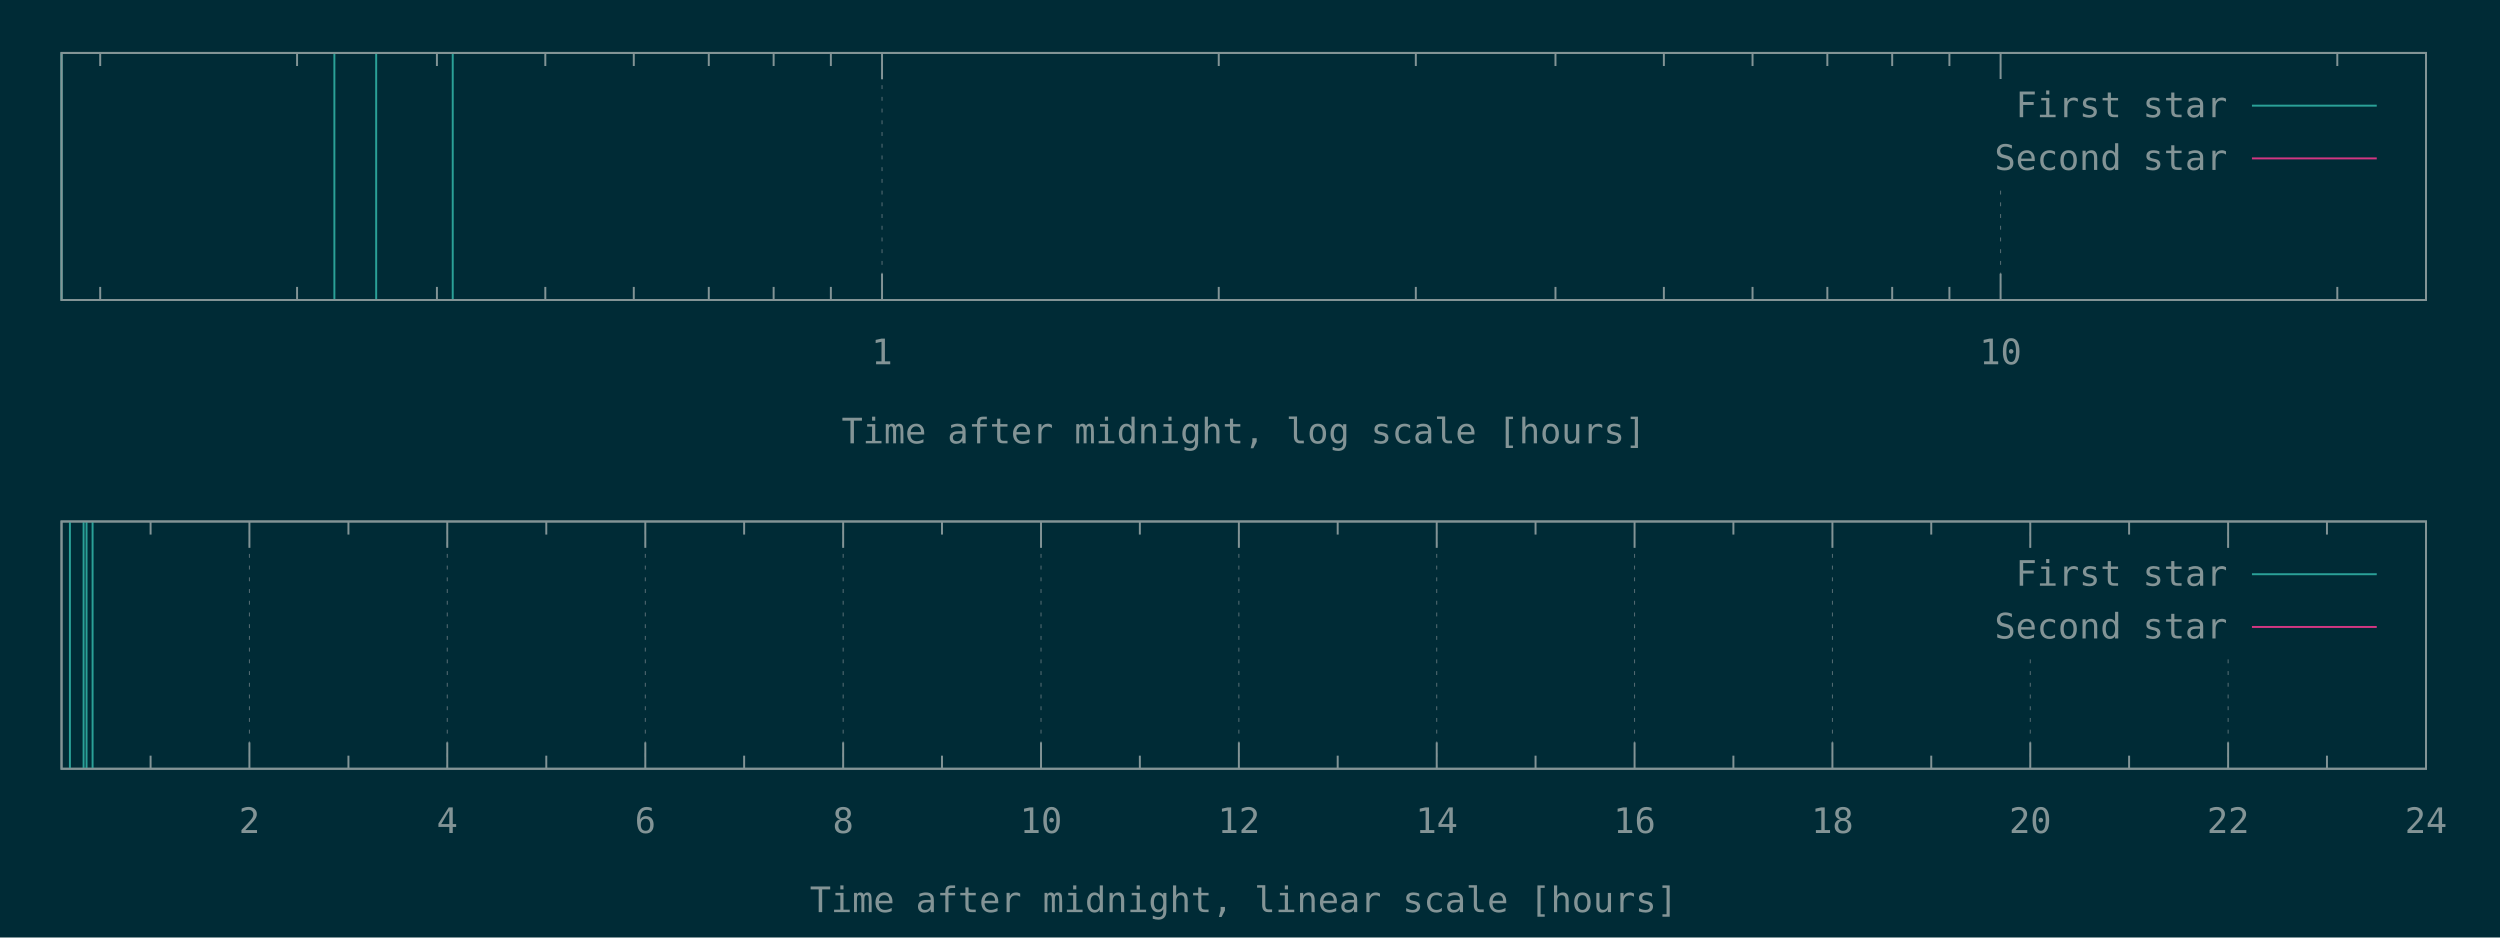
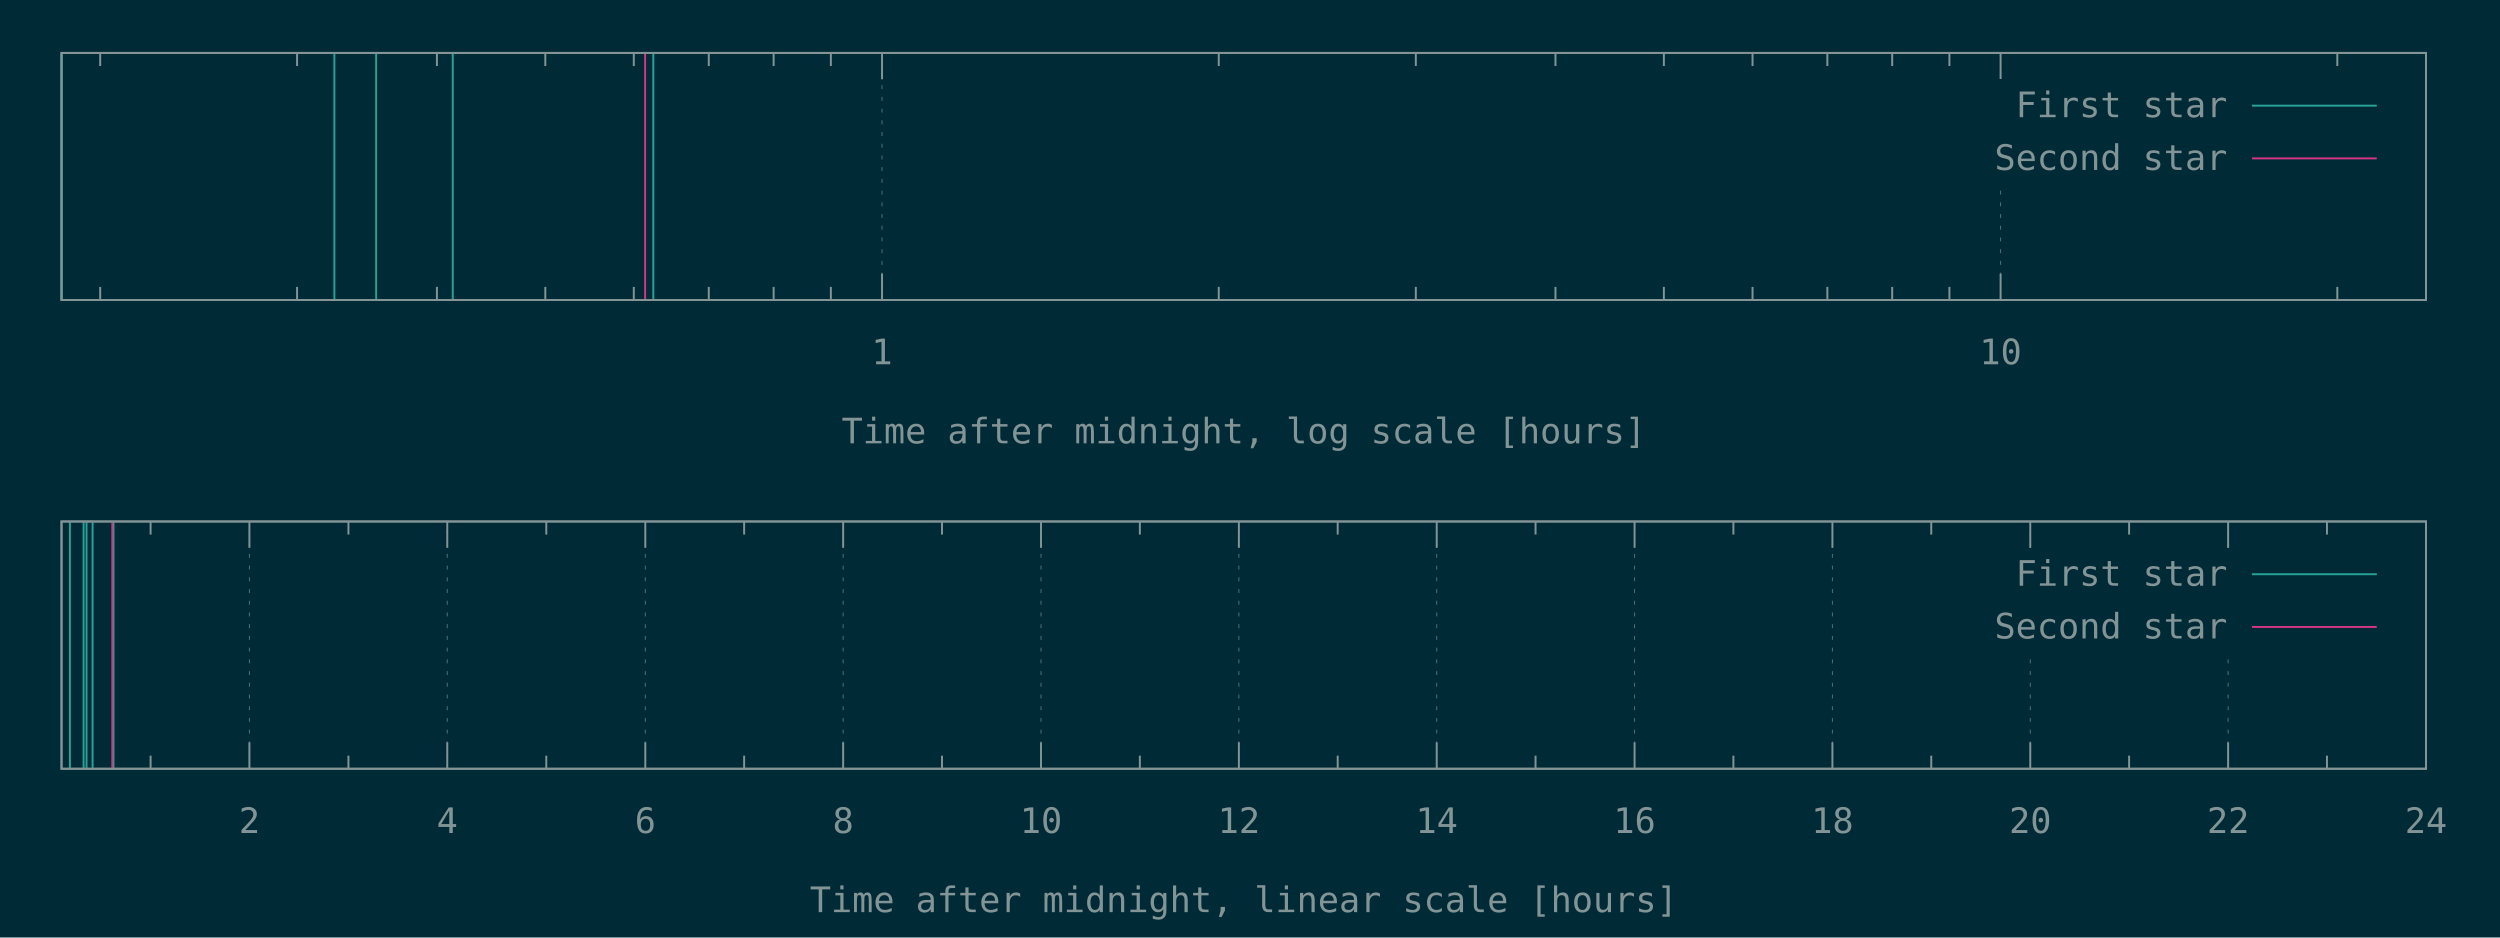
<svg xmlns="http://www.w3.org/2000/svg" xmlns:xlink="http://www.w3.org/1999/xlink" width="1280" height="480" viewBox="0 0 1280 480">
  <g id="gnuplot_canvas">
    <rect x="0" y="0" width="1280" height="480" fill="#002b36" />
    <defs>
      <circle id="gpDot" r="0.5" stroke-width="0.5" />
      <path id="gpPt0" stroke-width="0.148" stroke="currentColor" d="M-1,0 h2 M0,-1 v2" />
      <path id="gpPt1" stroke-width="0.148" stroke="currentColor" d="M-1,-1 L1,1 M1,-1 L-1,1" />
      <path id="gpPt2" stroke-width="0.148" stroke="currentColor" d="M-1,0 L1,0 M0,-1 L0,1 M-1,-1 L1,1 M-1,1 L1,-1" />
      <rect id="gpPt3" stroke-width="0.148" stroke="currentColor" x="-1" y="-1" width="2" height="2" />
      <rect id="gpPt4" stroke-width="0.148" stroke="currentColor" fill="currentColor" x="-1" y="-1" width="2" height="2" />
      <circle id="gpPt5" stroke-width="0.148" stroke="currentColor" cx="0" cy="0" r="1" />
      <use xlink:href="#gpPt5" id="gpPt6" fill="currentColor" stroke="none" />
      <path id="gpPt7" stroke-width="0.148" stroke="currentColor" d="M0,-1.33 L-1.33,0.67 L1.33,0.67 z" />
      <use xlink:href="#gpPt7" id="gpPt8" fill="currentColor" stroke="none" />
      <use xlink:href="#gpPt7" id="gpPt9" stroke="currentColor" transform="rotate(180)" />
      <use xlink:href="#gpPt9" id="gpPt10" fill="currentColor" stroke="none" />
      <use xlink:href="#gpPt3" id="gpPt11" stroke="currentColor" transform="rotate(45)" />
      <use xlink:href="#gpPt11" id="gpPt12" fill="currentColor" stroke="none" />
      <path id="gpPt13" stroke-width="0.148" stroke="currentColor" d="M0,1.330 L1.265,0.411 L0.782,-1.067 L-0.782,-1.076 L-1.265,0.411 z" />
      <use xlink:href="#gpPt13" id="gpPt14" fill="currentColor" stroke="none" />
      <filter id="textbox" filterUnits="objectBoundingBox" x="0" y="0" height="1" width="1">
        <feFlood flood-color="#002B36" flood-opacity="1" result="bgnd" />
        <feComposite in="SourceGraphic" in2="bgnd" operator="atop" />
      </filter>
      <filter id="greybox" filterUnits="objectBoundingBox" x="0" y="0" height="1" width="1">
        <feFlood flood-color="lightgrey" flood-opacity="1" result="grey" />
        <feComposite in="SourceGraphic" in2="grey" operator="atop" />
      </filter>
    </defs>
    <g fill="none" color="#002B36" stroke="currentColor" stroke-width="1.00" stroke-linecap="butt" stroke-linejoin="miter">
</g>
    <g fill="none" color="black" stroke="currentColor" stroke-width="1.00" stroke-linecap="butt" stroke-linejoin="miter">
      <path stroke="rgb(131, 148, 150)" d="M51.3,153.6 L51.3,146.9 M51.3,27.1 L51.3,33.8 M152.1,153.6 L152.1,146.9 M152.1,27.1 L152.1,33.8   M223.7,153.6 L223.7,146.9 M223.7,27.1 L223.7,33.8 M279.2,153.6 L279.2,146.9 M279.2,27.1 L279.2,33.8   M324.5,153.6 L324.5,146.9 M324.5,27.1 L324.5,33.8 M362.9,153.6 L362.9,146.9 M362.9,27.1 L362.9,33.8   M396.1,153.6 L396.1,146.9 M396.1,27.1 L396.1,33.8 M425.4,153.6 L425.4,146.9 M425.4,27.1 L425.4,33.8    " />
    </g>
    <g fill="none" color="black" stroke="rgb(131, 148, 150)" stroke-width="0.50" stroke-linecap="butt" stroke-linejoin="miter">
</g>
    <g fill="none" color="gray" stroke="currentColor" stroke-width="0.50" stroke-linecap="butt" stroke-linejoin="miter">
      <path stroke="rgb( 88, 110, 117)" stroke-dasharray="2,4" class="gridline" d="M451.6,153.6 L451.6,27.1  " />
    </g>
    <g fill="none" color="gray" stroke="rgb( 88, 110, 117)" stroke-width="1.00" stroke-linecap="butt" stroke-linejoin="miter">
</g>
    <g fill="none" color="black" stroke="currentColor" stroke-width="1.00" stroke-linecap="butt" stroke-linejoin="miter">
      <path stroke="rgb(131, 148, 150)" d="M451.6,153.6 L451.6,140.1 M451.6,27.1 L451.6,40.6  " />
      <g transform="translate(451.6,186.5)" stroke="none" fill="rgb(131,148,150)" font-family="Inconsolata" font-size="18.00" text-anchor="middle">
        <text>
          <tspan font-family="Inconsolata"> 1</tspan>
        </text>
      </g>
    </g>
    <g fill="none" color="black" stroke="currentColor" stroke-width="1.00" stroke-linecap="butt" stroke-linejoin="miter">
      <path stroke="rgb(131, 148, 150)" d="M624.0,153.6 L624.0,146.9 M624.0,27.1 L624.0,33.8 M724.9,153.6 L724.9,146.9 M724.9,27.1 L724.9,33.8   M796.4,153.6 L796.4,146.9 M796.4,27.1 L796.4,33.8 M851.9,153.6 L851.9,146.9 M851.9,27.1 L851.9,33.8   M897.3,153.6 L897.3,146.9 M897.3,27.1 L897.3,33.8 M935.6,153.6 L935.6,146.9 M935.6,27.1 L935.6,33.8   M968.8,153.6 L968.8,146.9 M968.8,27.1 L968.8,33.8 M998.1,153.6 L998.1,146.9 M998.1,27.1 L998.1,33.8    " />
    </g>
    <g fill="none" color="black" stroke="rgb(131, 148, 150)" stroke-width="0.50" stroke-linecap="butt" stroke-linejoin="miter">
</g>
    <g fill="none" color="gray" stroke="currentColor" stroke-width="0.50" stroke-linecap="butt" stroke-linejoin="miter">
      <path stroke="rgb( 88, 110, 117)" stroke-dasharray="2,4" class="gridline" d="M1024.3,153.6 L1024.3,94.6 M1024.3,40.6 L1024.3,27.1  " />
    </g>
    <g fill="none" color="gray" stroke="rgb( 88, 110, 117)" stroke-width="1.00" stroke-linecap="butt" stroke-linejoin="miter">
</g>
    <g fill="none" color="black" stroke="currentColor" stroke-width="1.00" stroke-linecap="butt" stroke-linejoin="miter">
      <path stroke="rgb(131, 148, 150)" d="M1024.3,153.6 L1024.3,140.1 M1024.3,27.1 L1024.3,40.6  " />
      <g transform="translate(1024.3,186.5)" stroke="none" fill="rgb(131,148,150)" font-family="Inconsolata" font-size="18.00" text-anchor="middle">
        <text>
          <tspan font-family="Inconsolata"> 10</tspan>
        </text>
      </g>
    </g>
    <g fill="none" color="black" stroke="currentColor" stroke-width="1.00" stroke-linecap="butt" stroke-linejoin="miter">
      <path stroke="rgb(131, 148, 150)" d="M1196.7,153.6 L1196.7,146.9 M1196.7,27.1 L1196.7,33.8  " />
    </g>
    <g fill="none" color="black" stroke="currentColor" stroke-width="1.00" stroke-linecap="butt" stroke-linejoin="miter">
      <path stroke="rgb(131, 148, 150)" d="M31.5,27.1 L31.5,153.6 L1242.1,153.6 L1242.1,27.1 L31.5,27.1 Z  " />
    </g>
    <g fill="none" color="black" stroke="currentColor" stroke-width="1.00" stroke-linecap="butt" stroke-linejoin="miter">
      <g transform="translate(636.8,227.0)" stroke="none" fill="rgb(131,148,150)" font-family="Inconsolata" font-size="18.00" text-anchor="middle">
        <text>
          <tspan font-family="Inconsolata">Time after midnight, log scale [hours]</tspan>
        </text>
      </g>
    </g>
    <g fill="none" color="black" stroke="currentColor" stroke-width="1.00" stroke-linecap="butt" stroke-linejoin="miter">
</g>
    <g id="gnuplot_plot_1a">
      <g fill="none" color="black" stroke="currentColor" stroke-width="1.00" stroke-linecap="butt" stroke-linejoin="miter">
-         <path stroke="rgb( 42, 161, 152)" d="M31.5,153.6 L31.5,27.1 M171.2,153.6 L171.2,27.1 M192.6,153.6 L192.6,27.1 M231.8,153.6 L231.8,27.1    " />
+         <path stroke="rgb( 42, 161, 152)" d="M31.5,153.6 L31.5,27.1 M171.2,153.6 L171.2,27.1 M192.6,153.6 L192.6,27.1 M231.8,153.6 L231.8,27.1   M334.5,153.6 L334.5,27.1  " />
      </g>
    </g>
    <g id="gnuplot_plot_2a">
      <g fill="none" color="black" stroke="currentColor" stroke-width="1.00" stroke-linecap="butt" stroke-linejoin="miter">
- </g>
+         <path stroke="rgb(211,  54, 130)" d="M330.3,153.6 L330.3,27.1  " />
+       </g>
    </g>
    <g stroke="none" shape-rendering="crispEdges">
      <polygon fill="#002B36" points="1001.8,94.6 1229.5,94.6 1229.5,40.6 1001.8,40.6 " />
    </g>
    <g id="gnuplot_plot_1a">
      <g fill="none" color="black" stroke="currentColor" stroke-width="1.00" stroke-linecap="butt" stroke-linejoin="miter">
        <g transform="translate(1140.4,60.0)" stroke="none" fill="rgb(131,148,150)" font-family="Inconsolata" font-size="18.00" text-anchor="end">
          <text>
            <tspan font-family="Inconsolata">First star</tspan>
          </text>
        </g>
      </g>
      <g fill="none" color="black" stroke="currentColor" stroke-width="1.00" stroke-linecap="butt" stroke-linejoin="miter">
        <path stroke="rgb( 42, 161, 152)" d="M1153.0,54.1 L1216.9,54.1  " />
      </g>
    </g>
    <g id="gnuplot_plot_2a">
      <g fill="none" color="black" stroke="currentColor" stroke-width="1.00" stroke-linecap="butt" stroke-linejoin="miter">
        <g transform="translate(1140.4,87.0)" stroke="none" fill="rgb(131,148,150)" font-family="Inconsolata" font-size="18.00" text-anchor="end">
          <text>
            <tspan font-family="Inconsolata">Second star</tspan>
          </text>
        </g>
      </g>
      <g fill="none" color="black" stroke="currentColor" stroke-width="1.00" stroke-linecap="butt" stroke-linejoin="miter">
        <path stroke="rgb(211,  54, 130)" d="M1153.0,81.1 L1216.9,81.1  " />
      </g>
    </g>
    <g fill="none" color="#002B36" stroke="rgb(211,  54, 130)" stroke-width="2.00" stroke-linecap="butt" stroke-linejoin="miter">
</g>
    <g fill="none" color="black" stroke="currentColor" stroke-width="2.00" stroke-linecap="butt" stroke-linejoin="miter">
</g>
    <g fill="none" color="black" stroke="black" stroke-width="1.00" stroke-linecap="butt" stroke-linejoin="miter">
</g>
    <g fill="none" color="black" stroke="currentColor" stroke-width="1.00" stroke-linecap="butt" stroke-linejoin="miter">
      <path stroke="rgb(131, 148, 150)" d="M31.5,27.1 L31.5,153.6 L1242.1,153.6 L1242.1,27.1 L31.5,27.1 Z  " />
    </g>
    <g fill="none" color="black" stroke="currentColor" stroke-width="1.00" stroke-linecap="butt" stroke-linejoin="miter">
</g>
    <g fill="none" color="black" stroke="currentColor" stroke-width="1.00" stroke-linecap="butt" stroke-linejoin="miter">
      <path stroke="rgb(131, 148, 150)" d="M77.1,393.6 L77.1,386.9 M77.1,267.0 L77.1,273.7  " />
    </g>
    <g fill="none" color="black" stroke="rgb(131, 148, 150)" stroke-width="0.50" stroke-linecap="butt" stroke-linejoin="miter">
</g>
    <g fill="none" color="gray" stroke="currentColor" stroke-width="0.50" stroke-linecap="butt" stroke-linejoin="miter">
      <path stroke="rgb( 88, 110, 117)" stroke-dasharray="2,4" class="gridline" d="M127.7,393.6 L127.7,267.0  " />
    </g>
    <g fill="none" color="gray" stroke="rgb( 88, 110, 117)" stroke-width="1.00" stroke-linecap="butt" stroke-linejoin="miter">
</g>
    <g fill="none" color="black" stroke="currentColor" stroke-width="1.00" stroke-linecap="butt" stroke-linejoin="miter">
      <path stroke="rgb(131, 148, 150)" d="M127.7,393.6 L127.7,380.1 M127.7,267.0 L127.7,280.5  " />
      <g transform="translate(127.7,426.5)" stroke="none" fill="rgb(131,148,150)" font-family="Inconsolata" font-size="18.00" text-anchor="middle">
        <text>
          <tspan font-family="Inconsolata"> 2</tspan>
        </text>
      </g>
    </g>
    <g fill="none" color="black" stroke="currentColor" stroke-width="1.00" stroke-linecap="butt" stroke-linejoin="miter">
      <path stroke="rgb(131, 148, 150)" d="M178.4,393.6 L178.4,386.9 M178.4,267.0 L178.4,273.7  " />
    </g>
    <g fill="none" color="black" stroke="rgb(131, 148, 150)" stroke-width="0.50" stroke-linecap="butt" stroke-linejoin="miter">
</g>
    <g fill="none" color="gray" stroke="currentColor" stroke-width="0.50" stroke-linecap="butt" stroke-linejoin="miter">
      <path stroke="rgb( 88, 110, 117)" stroke-dasharray="2,4" class="gridline" d="M229.0,393.6 L229.0,267.0  " />
    </g>
    <g fill="none" color="gray" stroke="rgb( 88, 110, 117)" stroke-width="1.00" stroke-linecap="butt" stroke-linejoin="miter">
</g>
    <g fill="none" color="black" stroke="currentColor" stroke-width="1.00" stroke-linecap="butt" stroke-linejoin="miter">
      <path stroke="rgb(131, 148, 150)" d="M229.0,393.6 L229.0,380.1 M229.0,267.0 L229.0,280.5  " />
      <g transform="translate(229.0,426.5)" stroke="none" fill="rgb(131,148,150)" font-family="Inconsolata" font-size="18.00" text-anchor="middle">
        <text>
          <tspan font-family="Inconsolata"> 4</tspan>
        </text>
      </g>
    </g>
    <g fill="none" color="black" stroke="currentColor" stroke-width="1.00" stroke-linecap="butt" stroke-linejoin="miter">
      <path stroke="rgb(131, 148, 150)" d="M279.7,393.6 L279.7,386.9 M279.7,267.0 L279.7,273.7  " />
    </g>
    <g fill="none" color="black" stroke="rgb(131, 148, 150)" stroke-width="0.50" stroke-linecap="butt" stroke-linejoin="miter">
</g>
    <g fill="none" color="gray" stroke="currentColor" stroke-width="0.50" stroke-linecap="butt" stroke-linejoin="miter">
      <path stroke="rgb( 88, 110, 117)" stroke-dasharray="2,4" class="gridline" d="M330.4,393.6 L330.4,267.0  " />
    </g>
    <g fill="none" color="gray" stroke="rgb( 88, 110, 117)" stroke-width="1.00" stroke-linecap="butt" stroke-linejoin="miter">
</g>
    <g fill="none" color="black" stroke="currentColor" stroke-width="1.00" stroke-linecap="butt" stroke-linejoin="miter">
      <path stroke="rgb(131, 148, 150)" d="M330.4,393.6 L330.4,380.1 M330.4,267.0 L330.4,280.5  " />
      <g transform="translate(330.4,426.5)" stroke="none" fill="rgb(131,148,150)" font-family="Inconsolata" font-size="18.00" text-anchor="middle">
        <text>
          <tspan font-family="Inconsolata"> 6</tspan>
        </text>
      </g>
    </g>
    <g fill="none" color="black" stroke="currentColor" stroke-width="1.00" stroke-linecap="butt" stroke-linejoin="miter">
      <path stroke="rgb(131, 148, 150)" d="M381.0,393.6 L381.0,386.9 M381.0,267.0 L381.0,273.7  " />
    </g>
    <g fill="none" color="black" stroke="rgb(131, 148, 150)" stroke-width="0.50" stroke-linecap="butt" stroke-linejoin="miter">
</g>
    <g fill="none" color="gray" stroke="currentColor" stroke-width="0.50" stroke-linecap="butt" stroke-linejoin="miter">
      <path stroke="rgb( 88, 110, 117)" stroke-dasharray="2,4" class="gridline" d="M431.7,393.6 L431.7,267.0  " />
    </g>
    <g fill="none" color="gray" stroke="rgb( 88, 110, 117)" stroke-width="1.00" stroke-linecap="butt" stroke-linejoin="miter">
</g>
    <g fill="none" color="black" stroke="currentColor" stroke-width="1.00" stroke-linecap="butt" stroke-linejoin="miter">
      <path stroke="rgb(131, 148, 150)" d="M431.7,393.6 L431.7,380.1 M431.7,267.0 L431.7,280.5  " />
      <g transform="translate(431.7,426.5)" stroke="none" fill="rgb(131,148,150)" font-family="Inconsolata" font-size="18.00" text-anchor="middle">
        <text>
          <tspan font-family="Inconsolata"> 8</tspan>
        </text>
      </g>
    </g>
    <g fill="none" color="black" stroke="currentColor" stroke-width="1.00" stroke-linecap="butt" stroke-linejoin="miter">
      <path stroke="rgb(131, 148, 150)" d="M482.3,393.6 L482.3,386.9 M482.3,267.0 L482.3,273.7  " />
    </g>
    <g fill="none" color="black" stroke="rgb(131, 148, 150)" stroke-width="0.50" stroke-linecap="butt" stroke-linejoin="miter">
</g>
    <g fill="none" color="gray" stroke="currentColor" stroke-width="0.50" stroke-linecap="butt" stroke-linejoin="miter">
      <path stroke="rgb( 88, 110, 117)" stroke-dasharray="2,4" class="gridline" d="M533.0,393.6 L533.0,267.0  " />
    </g>
    <g fill="none" color="gray" stroke="rgb( 88, 110, 117)" stroke-width="1.00" stroke-linecap="butt" stroke-linejoin="miter">
</g>
    <g fill="none" color="black" stroke="currentColor" stroke-width="1.00" stroke-linecap="butt" stroke-linejoin="miter">
      <path stroke="rgb(131, 148, 150)" d="M533.0,393.6 L533.0,380.1 M533.0,267.0 L533.0,280.5  " />
      <g transform="translate(533.0,426.5)" stroke="none" fill="rgb(131,148,150)" font-family="Inconsolata" font-size="18.00" text-anchor="middle">
        <text>
          <tspan font-family="Inconsolata"> 10</tspan>
        </text>
      </g>
    </g>
    <g fill="none" color="black" stroke="currentColor" stroke-width="1.00" stroke-linecap="butt" stroke-linejoin="miter">
      <path stroke="rgb(131, 148, 150)" d="M583.6,393.6 L583.6,386.9 M583.6,267.0 L583.6,273.7  " />
    </g>
    <g fill="none" color="black" stroke="rgb(131, 148, 150)" stroke-width="0.50" stroke-linecap="butt" stroke-linejoin="miter">
</g>
    <g fill="none" color="gray" stroke="currentColor" stroke-width="0.50" stroke-linecap="butt" stroke-linejoin="miter">
      <path stroke="rgb( 88, 110, 117)" stroke-dasharray="2,4" class="gridline" d="M634.3,393.6 L634.3,267.0  " />
    </g>
    <g fill="none" color="gray" stroke="rgb( 88, 110, 117)" stroke-width="1.00" stroke-linecap="butt" stroke-linejoin="miter">
</g>
    <g fill="none" color="black" stroke="currentColor" stroke-width="1.00" stroke-linecap="butt" stroke-linejoin="miter">
      <path stroke="rgb(131, 148, 150)" d="M634.3,393.6 L634.3,380.1 M634.3,267.0 L634.3,280.5  " />
      <g transform="translate(634.3,426.5)" stroke="none" fill="rgb(131,148,150)" font-family="Inconsolata" font-size="18.00" text-anchor="middle">
        <text>
          <tspan font-family="Inconsolata"> 12</tspan>
        </text>
      </g>
    </g>
    <g fill="none" color="black" stroke="currentColor" stroke-width="1.00" stroke-linecap="butt" stroke-linejoin="miter">
      <path stroke="rgb(131, 148, 150)" d="M684.9,393.6 L684.9,386.9 M684.9,267.0 L684.9,273.7  " />
    </g>
    <g fill="none" color="black" stroke="rgb(131, 148, 150)" stroke-width="0.50" stroke-linecap="butt" stroke-linejoin="miter">
</g>
    <g fill="none" color="gray" stroke="currentColor" stroke-width="0.50" stroke-linecap="butt" stroke-linejoin="miter">
      <path stroke="rgb( 88, 110, 117)" stroke-dasharray="2,4" class="gridline" d="M735.6,393.6 L735.6,267.0  " />
    </g>
    <g fill="none" color="gray" stroke="rgb( 88, 110, 117)" stroke-width="1.00" stroke-linecap="butt" stroke-linejoin="miter">
</g>
    <g fill="none" color="black" stroke="currentColor" stroke-width="1.00" stroke-linecap="butt" stroke-linejoin="miter">
      <path stroke="rgb(131, 148, 150)" d="M735.6,393.6 L735.6,380.1 M735.6,267.0 L735.6,280.5  " />
      <g transform="translate(735.6,426.5)" stroke="none" fill="rgb(131,148,150)" font-family="Inconsolata" font-size="18.00" text-anchor="middle">
        <text>
          <tspan font-family="Inconsolata"> 14</tspan>
        </text>
      </g>
    </g>
    <g fill="none" color="black" stroke="currentColor" stroke-width="1.00" stroke-linecap="butt" stroke-linejoin="miter">
      <path stroke="rgb(131, 148, 150)" d="M786.2,393.6 L786.2,386.9 M786.2,267.0 L786.2,273.7  " />
    </g>
    <g fill="none" color="black" stroke="rgb(131, 148, 150)" stroke-width="0.50" stroke-linecap="butt" stroke-linejoin="miter">
</g>
    <g fill="none" color="gray" stroke="currentColor" stroke-width="0.50" stroke-linecap="butt" stroke-linejoin="miter">
      <path stroke="rgb( 88, 110, 117)" stroke-dasharray="2,4" class="gridline" d="M836.9,393.6 L836.9,267.0  " />
    </g>
    <g fill="none" color="gray" stroke="rgb( 88, 110, 117)" stroke-width="1.00" stroke-linecap="butt" stroke-linejoin="miter">
</g>
    <g fill="none" color="black" stroke="currentColor" stroke-width="1.00" stroke-linecap="butt" stroke-linejoin="miter">
      <path stroke="rgb(131, 148, 150)" d="M836.9,393.6 L836.9,380.1 M836.9,267.0 L836.9,280.5  " />
      <g transform="translate(836.9,426.5)" stroke="none" fill="rgb(131,148,150)" font-family="Inconsolata" font-size="18.00" text-anchor="middle">
        <text>
          <tspan font-family="Inconsolata"> 16</tspan>
        </text>
      </g>
    </g>
    <g fill="none" color="black" stroke="currentColor" stroke-width="1.00" stroke-linecap="butt" stroke-linejoin="miter">
      <path stroke="rgb(131, 148, 150)" d="M887.5,393.6 L887.5,386.9 M887.5,267.0 L887.5,273.7  " />
    </g>
    <g fill="none" color="black" stroke="rgb(131, 148, 150)" stroke-width="0.50" stroke-linecap="butt" stroke-linejoin="miter">
</g>
    <g fill="none" color="gray" stroke="currentColor" stroke-width="0.50" stroke-linecap="butt" stroke-linejoin="miter">
      <path stroke="rgb( 88, 110, 117)" stroke-dasharray="2,4" class="gridline" d="M938.2,393.6 L938.2,267.0  " />
    </g>
    <g fill="none" color="gray" stroke="rgb( 88, 110, 117)" stroke-width="1.00" stroke-linecap="butt" stroke-linejoin="miter">
</g>
    <g fill="none" color="black" stroke="currentColor" stroke-width="1.00" stroke-linecap="butt" stroke-linejoin="miter">
      <path stroke="rgb(131, 148, 150)" d="M938.2,393.6 L938.2,380.1 M938.2,267.0 L938.2,280.5  " />
      <g transform="translate(938.2,426.5)" stroke="none" fill="rgb(131,148,150)" font-family="Inconsolata" font-size="18.00" text-anchor="middle">
        <text>
          <tspan font-family="Inconsolata"> 18</tspan>
        </text>
      </g>
    </g>
    <g fill="none" color="black" stroke="currentColor" stroke-width="1.00" stroke-linecap="butt" stroke-linejoin="miter">
      <path stroke="rgb(131, 148, 150)" d="M988.8,393.6 L988.8,386.9 M988.8,267.0 L988.8,273.7  " />
    </g>
    <g fill="none" color="black" stroke="rgb(131, 148, 150)" stroke-width="0.50" stroke-linecap="butt" stroke-linejoin="miter">
</g>
    <g fill="none" color="gray" stroke="currentColor" stroke-width="0.50" stroke-linecap="butt" stroke-linejoin="miter">
      <path stroke="rgb( 88, 110, 117)" stroke-dasharray="2,4" class="gridline" d="M1039.5,393.6 L1039.5,334.5 M1039.5,280.5 L1039.5,267.0  " />
    </g>
    <g fill="none" color="gray" stroke="rgb( 88, 110, 117)" stroke-width="1.00" stroke-linecap="butt" stroke-linejoin="miter">
</g>
    <g fill="none" color="black" stroke="currentColor" stroke-width="1.00" stroke-linecap="butt" stroke-linejoin="miter">
      <path stroke="rgb(131, 148, 150)" d="M1039.5,393.6 L1039.5,380.1 M1039.5,267.0 L1039.5,280.5  " />
      <g transform="translate(1039.5,426.5)" stroke="none" fill="rgb(131,148,150)" font-family="Inconsolata" font-size="18.00" text-anchor="middle">
        <text>
          <tspan font-family="Inconsolata"> 20</tspan>
        </text>
      </g>
    </g>
    <g fill="none" color="black" stroke="currentColor" stroke-width="1.00" stroke-linecap="butt" stroke-linejoin="miter">
      <path stroke="rgb(131, 148, 150)" d="M1090.1,393.6 L1090.1,386.9 M1090.1,267.0 L1090.1,273.7  " />
    </g>
    <g fill="none" color="black" stroke="rgb(131, 148, 150)" stroke-width="0.50" stroke-linecap="butt" stroke-linejoin="miter">
</g>
    <g fill="none" color="gray" stroke="currentColor" stroke-width="0.50" stroke-linecap="butt" stroke-linejoin="miter">
      <path stroke="rgb( 88, 110, 117)" stroke-dasharray="2,4" class="gridline" d="M1140.8,393.6 L1140.8,334.5 M1140.8,280.5 L1140.8,267.0  " />
    </g>
    <g fill="none" color="gray" stroke="rgb( 88, 110, 117)" stroke-width="1.00" stroke-linecap="butt" stroke-linejoin="miter">
</g>
    <g fill="none" color="black" stroke="currentColor" stroke-width="1.00" stroke-linecap="butt" stroke-linejoin="miter">
      <path stroke="rgb(131, 148, 150)" d="M1140.8,393.6 L1140.8,380.1 M1140.8,267.0 L1140.8,280.5  " />
      <g transform="translate(1140.8,426.5)" stroke="none" fill="rgb(131,148,150)" font-family="Inconsolata" font-size="18.00" text-anchor="middle">
        <text>
          <tspan font-family="Inconsolata"> 22</tspan>
        </text>
      </g>
    </g>
    <g fill="none" color="black" stroke="currentColor" stroke-width="1.00" stroke-linecap="butt" stroke-linejoin="miter">
      <path stroke="rgb(131, 148, 150)" d="M1191.4,393.6 L1191.4,386.9 M1191.4,267.0 L1191.4,273.7  " />
    </g>
    <g fill="none" color="black" stroke="rgb(131, 148, 150)" stroke-width="0.50" stroke-linecap="butt" stroke-linejoin="miter">
</g>
    <g fill="none" color="gray" stroke="currentColor" stroke-width="0.50" stroke-linecap="butt" stroke-linejoin="miter">
      <path stroke="rgb( 88, 110, 117)" stroke-dasharray="2,4" class="gridline" d="M1242.1,393.6 L1242.1,267.0  " />
    </g>
    <g fill="none" color="gray" stroke="rgb( 88, 110, 117)" stroke-width="1.00" stroke-linecap="butt" stroke-linejoin="miter">
</g>
    <g fill="none" color="black" stroke="currentColor" stroke-width="1.00" stroke-linecap="butt" stroke-linejoin="miter">
      <path stroke="rgb(131, 148, 150)" d="M1242.1,393.6 L1242.1,380.1 M1242.1,267.0 L1242.1,280.5  " />
      <g transform="translate(1242.1,426.5)" stroke="none" fill="rgb(131,148,150)" font-family="Inconsolata" font-size="18.00" text-anchor="middle">
        <text>
          <tspan font-family="Inconsolata"> 24</tspan>
        </text>
      </g>
    </g>
    <g fill="none" color="black" stroke="currentColor" stroke-width="1.00" stroke-linecap="butt" stroke-linejoin="miter">
</g>
    <g fill="none" color="black" stroke="currentColor" stroke-width="1.00" stroke-linecap="butt" stroke-linejoin="miter">
      <path stroke="rgb(131, 148, 150)" d="M31.5,267.0 L31.5,393.6 L1242.1,393.6 L1242.1,267.0 L31.5,267.0 Z  " />
    </g>
    <g fill="none" color="black" stroke="currentColor" stroke-width="1.00" stroke-linecap="butt" stroke-linejoin="miter">
      <g transform="translate(636.8,467.0)" stroke="none" fill="rgb(131,148,150)" font-family="Inconsolata" font-size="18.00" text-anchor="middle">
        <text>
          <tspan font-family="Inconsolata">Time after midnight, linear scale [hours]</tspan>
        </text>
      </g>
    </g>
    <g fill="none" color="black" stroke="currentColor" stroke-width="1.00" stroke-linecap="butt" stroke-linejoin="miter">
</g>
    <g id="gnuplot_plot_1b">
      <g fill="none" color="black" stroke="currentColor" stroke-width="1.00" stroke-linecap="butt" stroke-linejoin="miter">
-         <path stroke="rgb( 42, 161, 152)" d="M35.8,393.6 L35.8,267.0 M42.8,393.6 L42.8,267.0 M44.3,393.6 L44.3,267.0 M47.4,393.6 L47.4,267.0    " />
+         <path stroke="rgb( 42, 161, 152)" d="M35.8,393.6 L35.8,267.0 M42.8,393.6 L42.8,267.0 M44.3,393.6 L44.3,267.0 M47.4,393.6 L47.4,267.0   M58.1,393.6 L58.1,267.0  " />
      </g>
    </g>
    <g id="gnuplot_plot_2b">
      <g fill="none" color="black" stroke="currentColor" stroke-width="1.00" stroke-linecap="butt" stroke-linejoin="miter">
- </g>
+         <path stroke="rgb(211,  54, 130)" d="M57.5,393.6 L57.5,267.0  " />
+       </g>
    </g>
    <g stroke="none" shape-rendering="crispEdges">
      <polygon fill="#002B36" points="1001.8,334.5 1229.5,334.5 1229.5,280.5 1001.8,280.5 " />
    </g>
    <g id="gnuplot_plot_1b">
      <g fill="none" color="black" stroke="currentColor" stroke-width="1.00" stroke-linecap="butt" stroke-linejoin="miter">
        <g transform="translate(1140.4,299.9)" stroke="none" fill="rgb(131,148,150)" font-family="Inconsolata" font-size="18.00" text-anchor="end">
          <text>
            <tspan font-family="Inconsolata">First star</tspan>
          </text>
        </g>
      </g>
      <g fill="none" color="black" stroke="currentColor" stroke-width="1.00" stroke-linecap="butt" stroke-linejoin="miter">
        <path stroke="rgb( 42, 161, 152)" d="M1153.0,294.0 L1216.9,294.0  " />
      </g>
    </g>
    <g id="gnuplot_plot_2b">
      <g fill="none" color="black" stroke="currentColor" stroke-width="1.00" stroke-linecap="butt" stroke-linejoin="miter">
        <g transform="translate(1140.4,326.9)" stroke="none" fill="rgb(131,148,150)" font-family="Inconsolata" font-size="18.00" text-anchor="end">
          <text>
            <tspan font-family="Inconsolata">Second star</tspan>
          </text>
        </g>
      </g>
      <g fill="none" color="black" stroke="currentColor" stroke-width="1.00" stroke-linecap="butt" stroke-linejoin="miter">
        <path stroke="rgb(211,  54, 130)" d="M1153.0,321.0 L1216.9,321.0  " />
      </g>
    </g>
    <g fill="none" color="#002B36" stroke="rgb(211,  54, 130)" stroke-width="2.00" stroke-linecap="butt" stroke-linejoin="miter">
</g>
    <g fill="none" color="black" stroke="currentColor" stroke-width="2.00" stroke-linecap="butt" stroke-linejoin="miter">
</g>
    <g fill="none" color="black" stroke="black" stroke-width="1.00" stroke-linecap="butt" stroke-linejoin="miter">
</g>
    <g fill="none" color="black" stroke="currentColor" stroke-width="1.00" stroke-linecap="butt" stroke-linejoin="miter">
      <path stroke="rgb(131, 148, 150)" d="M31.5,267.0 L31.5,393.6 L1242.1,393.6 L1242.1,267.0 L31.5,267.0 Z  " />
    </g>
    <g fill="none" color="black" stroke="currentColor" stroke-width="1.00" stroke-linecap="butt" stroke-linejoin="miter">
</g>
  </g>
</svg>
